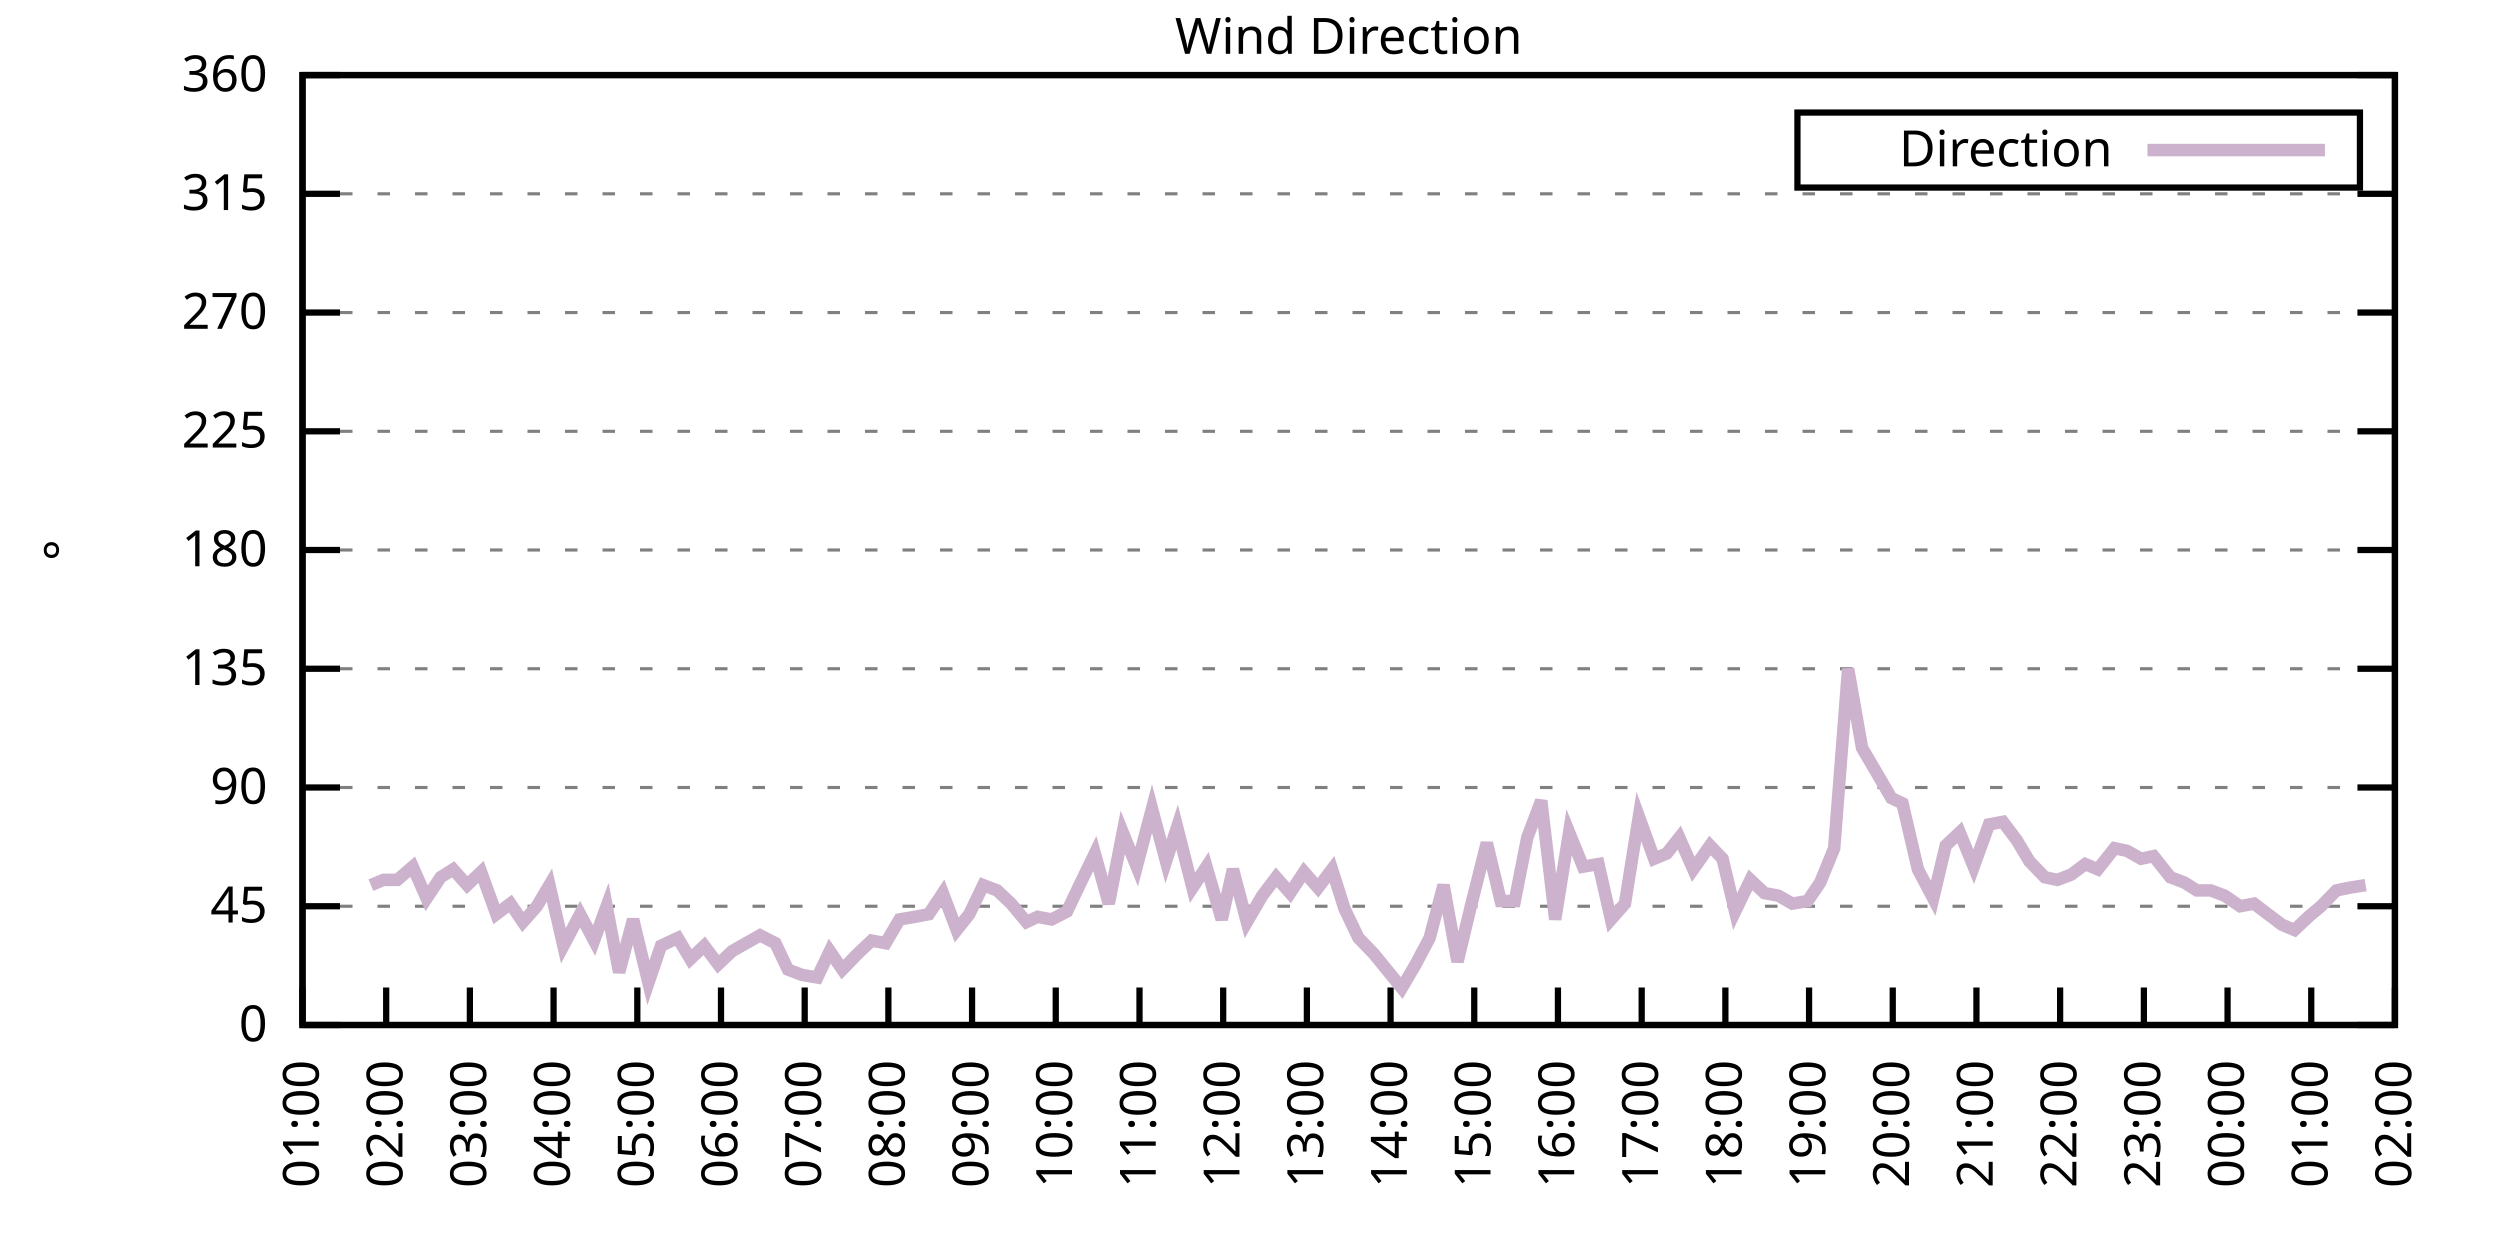
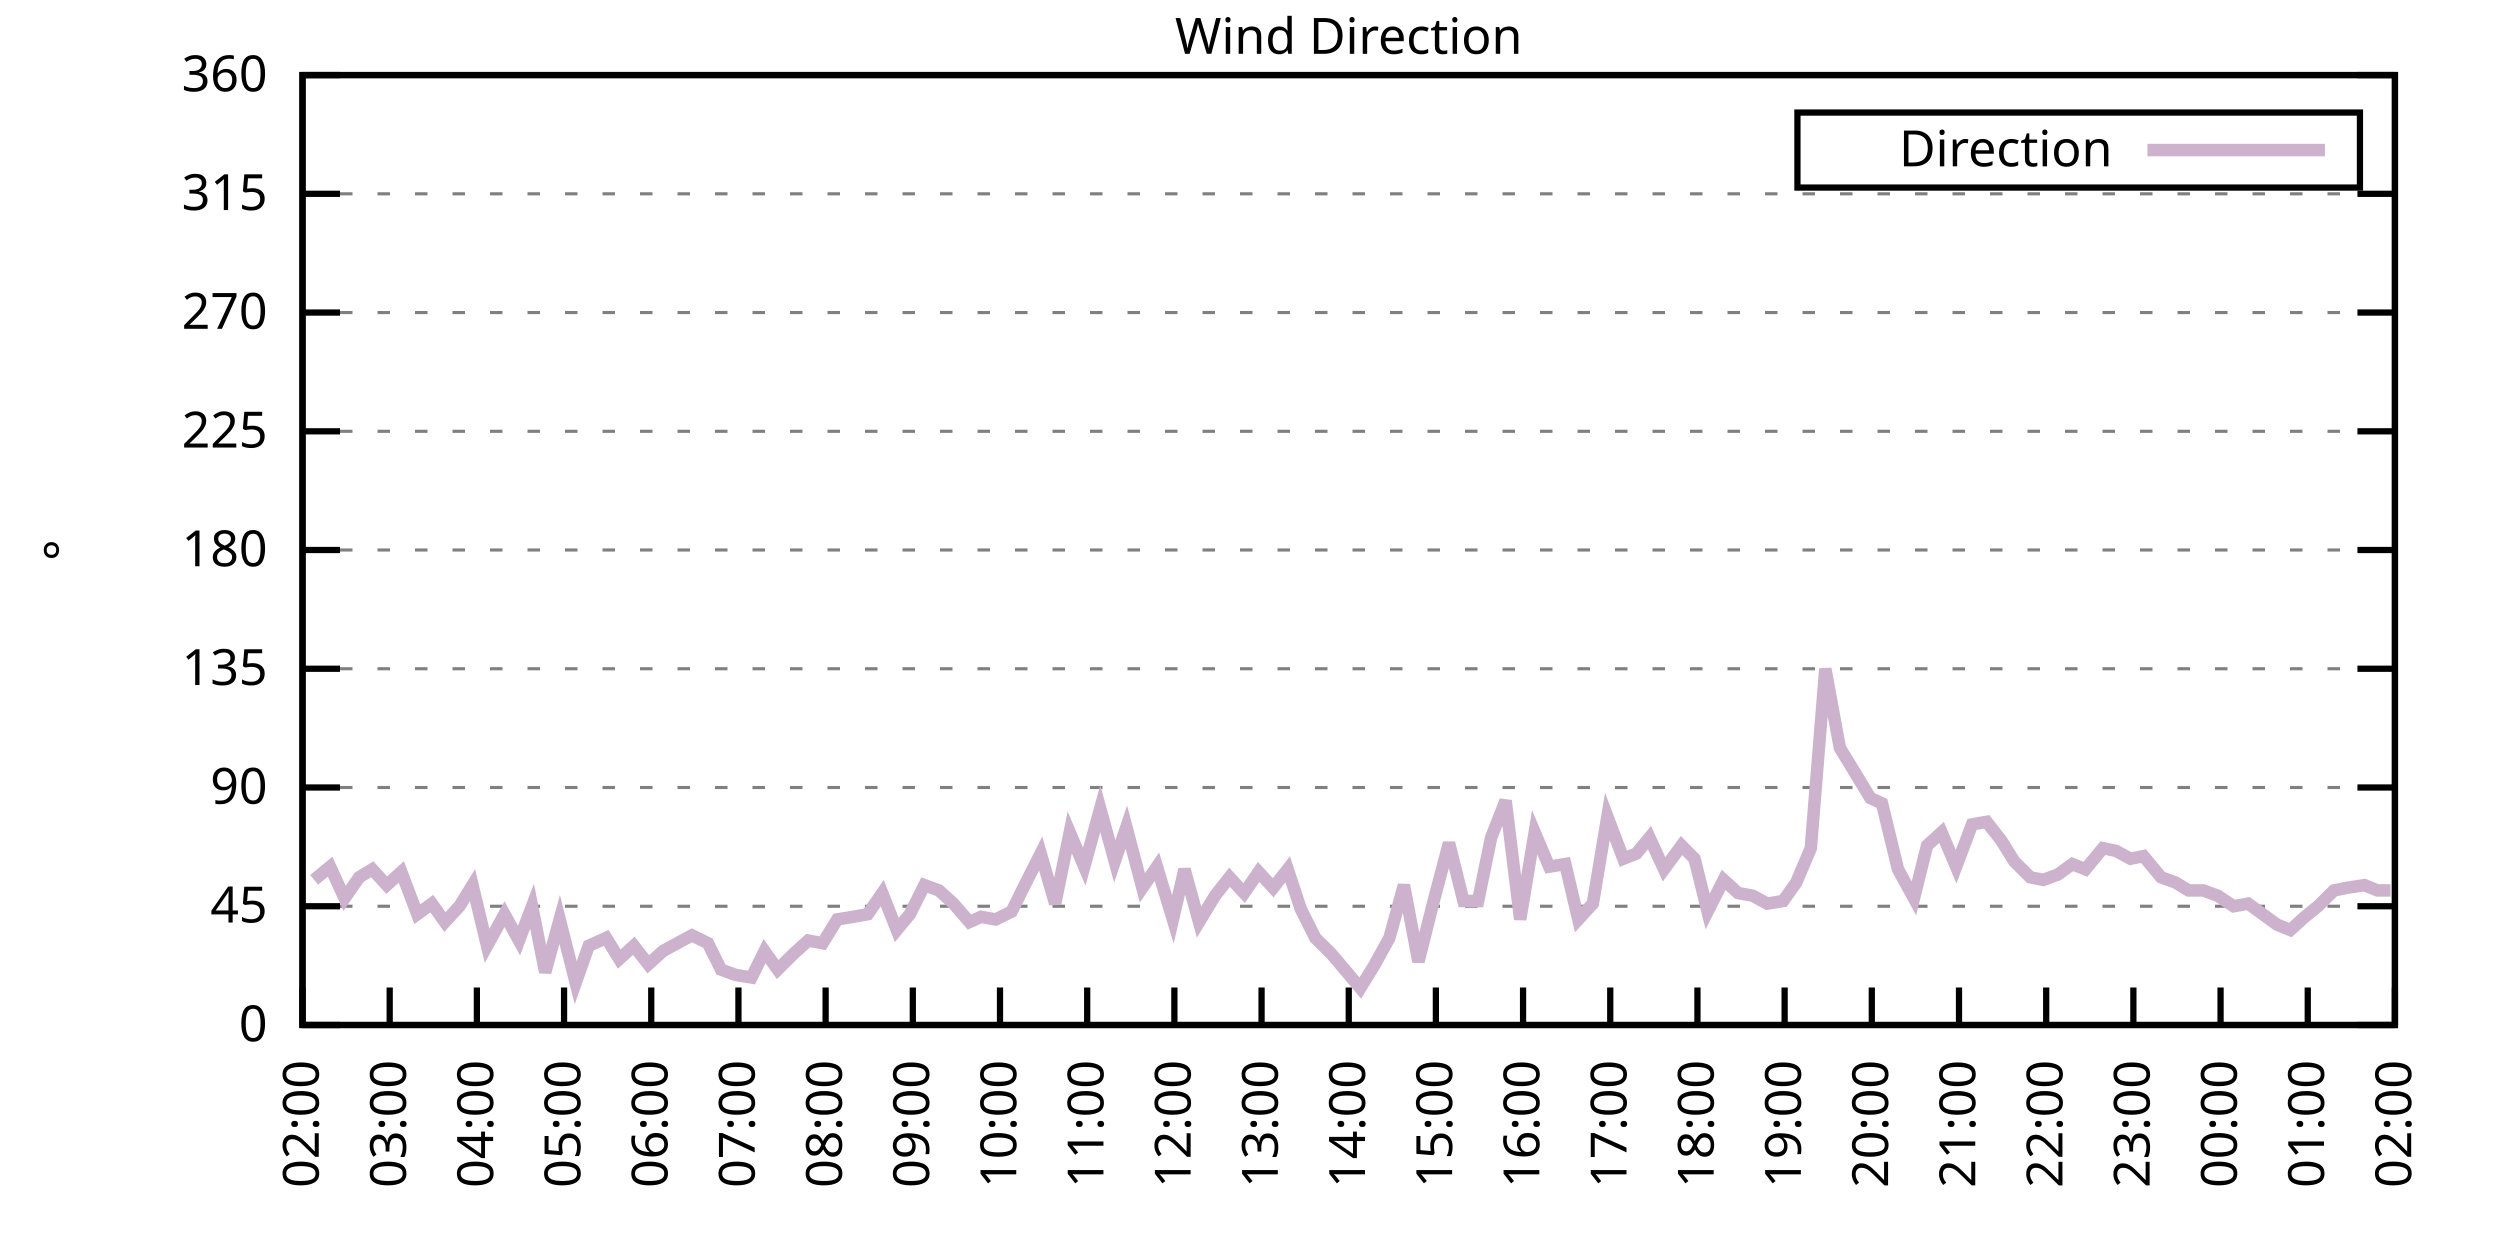
<svg xmlns="http://www.w3.org/2000/svg" xmlns:xlink="http://www.w3.org/1999/xlink" width="400" height="200" viewBox="0 0 400 200">
  <g id="gnuplot_canvas">
    <rect x="0" y="0" width="400" height="200" fill="none" />
    <defs>
      <circle id="gpDot" r="0.5" stroke-width="0.5" stroke="currentColor" />
      <path id="gpPt0" stroke-width="0.333" stroke="currentColor" d="M-1,0 h2 M0,-1 v2" />
      <path id="gpPt1" stroke-width="0.333" stroke="currentColor" d="M-1,-1 L1,1 M1,-1 L-1,1" />
      <path id="gpPt2" stroke-width="0.333" stroke="currentColor" d="M-1,0 L1,0 M0,-1 L0,1 M-1,-1 L1,1 M-1,1 L1,-1" />
      <rect id="gpPt3" stroke-width="0.333" stroke="currentColor" x="-1" y="-1" width="2" height="2" />
      <rect id="gpPt4" stroke-width="0.333" stroke="currentColor" fill="currentColor" x="-1" y="-1" width="2" height="2" />
      <circle id="gpPt5" stroke-width="0.333" stroke="currentColor" cx="0" cy="0" r="1" />
      <use xlink:href="#gpPt5" id="gpPt6" fill="currentColor" stroke="none" />
      <path id="gpPt7" stroke-width="0.333" stroke="currentColor" d="M0,-1.33 L-1.33,0.67 L1.33,0.67 z" />
      <use xlink:href="#gpPt7" id="gpPt8" fill="currentColor" stroke="none" />
      <use xlink:href="#gpPt7" id="gpPt9" stroke="currentColor" transform="rotate(180)" />
      <use xlink:href="#gpPt9" id="gpPt10" fill="currentColor" stroke="none" />
      <use xlink:href="#gpPt3" id="gpPt11" stroke="currentColor" transform="rotate(45)" />
      <use xlink:href="#gpPt11" id="gpPt12" fill="currentColor" stroke="none" />
      <path id="gpPt13" stroke-width="0.333" stroke="currentColor" d="M0,1.330 L1.265,0.411 L0.782,-1.067 L-0.782,-1.076 L-1.265,0.411 z" />
      <use xlink:href="#gpPt13" id="gpPt14" fill="currentColor" stroke="none" />
      <filter id="textbox" filterUnits="objectBoundingBox" x="0" y="0" height="1" width="1">
        <feFlood flood-color="white" flood-opacity="1" result="bgnd" />
        <feComposite in="SourceGraphic" in2="bgnd" operator="atop" />
      </filter>
      <filter id="greybox" filterUnits="objectBoundingBox" x="0" y="0" height="1" width="1">
        <feFlood flood-color="lightgrey" flood-opacity="1" result="grey" />
        <feComposite in="SourceGraphic" in2="grey" operator="atop" />
      </filter>
    </defs>
    <g fill="none" color="white" stroke="currentColor" stroke-width="1.00" stroke-linecap="butt" stroke-linejoin="miter">
</g>
    <g fill="none" color="black" stroke="currentColor" stroke-width="1.00" stroke-linecap="butt" stroke-linejoin="miter">
      <g stroke="none" shape-rendering="crispEdges">
        <polygon fill="rgb(255, 255, 255)" points="48.40,164.00 383.18,164.00 383.18,12.02 48.40,12.02 " />
      </g>
    </g>
    <g fill="none" color="black" stroke="currentColor" stroke-width="1.00" stroke-linecap="butt" stroke-linejoin="miter">
</g>
    <g fill="none" color="black" stroke="black" stroke-width="0.50" stroke-linecap="butt" stroke-linejoin="miter">
</g>
    <g fill="none" color="gray" stroke="currentColor" stroke-width="0.50" stroke-linecap="butt" stroke-linejoin="miter">
      <path stroke="gray" stroke-dasharray="2,4" class="gridline" d="M48.40,164.00 L383.19,164.00  " />
    </g>
    <g fill="none" color="gray" stroke="gray" stroke-width="1.00" stroke-linecap="butt" stroke-linejoin="miter">
</g>
    <g fill="none" color="black" stroke="currentColor" stroke-width="1.00" stroke-linecap="butt" stroke-linejoin="miter">
      <path stroke="black" d="M48.40,164.00 L54.40,164.00 M383.19,164.00 L377.19,164.00  " />
      <g transform="translate(42.80,166.60)" stroke="none" fill="black" font-family="Sans" font-size="8.00" text-anchor="end">
        <text>
          <tspan font-family="Sans"> 0</tspan>
        </text>
      </g>
    </g>
    <g fill="none" color="black" stroke="currentColor" stroke-width="1.00" stroke-linecap="butt" stroke-linejoin="miter">
</g>
    <g fill="none" color="black" stroke="black" stroke-width="0.50" stroke-linecap="butt" stroke-linejoin="miter">
</g>
    <g fill="none" color="gray" stroke="currentColor" stroke-width="0.50" stroke-linecap="butt" stroke-linejoin="miter">
      <path stroke="gray" stroke-dasharray="2,4" class="gridline" d="M48.40,145.00 L383.19,145.00  " />
    </g>
    <g fill="none" color="gray" stroke="gray" stroke-width="1.00" stroke-linecap="butt" stroke-linejoin="miter">
</g>
    <g fill="none" color="black" stroke="currentColor" stroke-width="1.00" stroke-linecap="butt" stroke-linejoin="miter">
      <path stroke="black" d="M48.40,145.00 L54.40,145.00 M383.19,145.00 L377.19,145.00  " />
      <g transform="translate(42.80,147.60)" stroke="none" fill="black" font-family="Sans" font-size="8.00" text-anchor="end">
        <text>
          <tspan font-family="Sans"> 45</tspan>
        </text>
      </g>
    </g>
    <g fill="none" color="black" stroke="currentColor" stroke-width="1.00" stroke-linecap="butt" stroke-linejoin="miter">
</g>
    <g fill="none" color="black" stroke="black" stroke-width="0.50" stroke-linecap="butt" stroke-linejoin="miter">
</g>
    <g fill="none" color="gray" stroke="currentColor" stroke-width="0.50" stroke-linecap="butt" stroke-linejoin="miter">
      <path stroke="gray" stroke-dasharray="2,4" class="gridline" d="M48.40,126.00 L383.19,126.00  " />
    </g>
    <g fill="none" color="gray" stroke="gray" stroke-width="1.00" stroke-linecap="butt" stroke-linejoin="miter">
</g>
    <g fill="none" color="black" stroke="currentColor" stroke-width="1.00" stroke-linecap="butt" stroke-linejoin="miter">
      <path stroke="black" d="M48.40,126.00 L54.40,126.00 M383.19,126.00 L377.19,126.00  " />
      <g transform="translate(42.80,128.60)" stroke="none" fill="black" font-family="Sans" font-size="8.00" text-anchor="end">
        <text>
          <tspan font-family="Sans"> 90</tspan>
        </text>
      </g>
    </g>
    <g fill="none" color="black" stroke="currentColor" stroke-width="1.00" stroke-linecap="butt" stroke-linejoin="miter">
</g>
    <g fill="none" color="black" stroke="black" stroke-width="0.50" stroke-linecap="butt" stroke-linejoin="miter">
</g>
    <g fill="none" color="gray" stroke="currentColor" stroke-width="0.50" stroke-linecap="butt" stroke-linejoin="miter">
      <path stroke="gray" stroke-dasharray="2,4" class="gridline" d="M48.40,107.00 L383.19,107.00  " />
    </g>
    <g fill="none" color="gray" stroke="gray" stroke-width="1.00" stroke-linecap="butt" stroke-linejoin="miter">
</g>
    <g fill="none" color="black" stroke="currentColor" stroke-width="1.00" stroke-linecap="butt" stroke-linejoin="miter">
      <path stroke="black" d="M48.40,107.00 L54.40,107.00 M383.19,107.00 L377.19,107.00  " />
      <g transform="translate(42.80,109.60)" stroke="none" fill="black" font-family="Sans" font-size="8.00" text-anchor="end">
        <text>
          <tspan font-family="Sans"> 135</tspan>
        </text>
      </g>
    </g>
    <g fill="none" color="black" stroke="currentColor" stroke-width="1.00" stroke-linecap="butt" stroke-linejoin="miter">
</g>
    <g fill="none" color="black" stroke="black" stroke-width="0.50" stroke-linecap="butt" stroke-linejoin="miter">
</g>
    <g fill="none" color="gray" stroke="currentColor" stroke-width="0.50" stroke-linecap="butt" stroke-linejoin="miter">
      <path stroke="gray" stroke-dasharray="2,4" class="gridline" d="M48.40,88.00 L383.19,88.00  " />
    </g>
    <g fill="none" color="gray" stroke="gray" stroke-width="1.00" stroke-linecap="butt" stroke-linejoin="miter">
</g>
    <g fill="none" color="black" stroke="currentColor" stroke-width="1.00" stroke-linecap="butt" stroke-linejoin="miter">
      <path stroke="black" d="M48.40,88.00 L54.40,88.00 M383.19,88.00 L377.19,88.00  " />
      <g transform="translate(42.80,90.60)" stroke="none" fill="black" font-family="Sans" font-size="8.00" text-anchor="end">
        <text>
          <tspan font-family="Sans"> 180</tspan>
        </text>
      </g>
    </g>
    <g fill="none" color="black" stroke="currentColor" stroke-width="1.00" stroke-linecap="butt" stroke-linejoin="miter">
</g>
    <g fill="none" color="black" stroke="black" stroke-width="0.50" stroke-linecap="butt" stroke-linejoin="miter">
</g>
    <g fill="none" color="gray" stroke="currentColor" stroke-width="0.50" stroke-linecap="butt" stroke-linejoin="miter">
      <path stroke="gray" stroke-dasharray="2,4" class="gridline" d="M48.40,69.01 L383.19,69.01  " />
    </g>
    <g fill="none" color="gray" stroke="gray" stroke-width="1.00" stroke-linecap="butt" stroke-linejoin="miter">
</g>
    <g fill="none" color="black" stroke="currentColor" stroke-width="1.00" stroke-linecap="butt" stroke-linejoin="miter">
      <path stroke="black" d="M48.40,69.01 L54.40,69.01 M383.19,69.01 L377.19,69.01  " />
      <g transform="translate(42.80,71.61)" stroke="none" fill="black" font-family="Sans" font-size="8.00" text-anchor="end">
        <text>
          <tspan font-family="Sans"> 225</tspan>
        </text>
      </g>
    </g>
    <g fill="none" color="black" stroke="currentColor" stroke-width="1.00" stroke-linecap="butt" stroke-linejoin="miter">
</g>
    <g fill="none" color="black" stroke="black" stroke-width="0.50" stroke-linecap="butt" stroke-linejoin="miter">
</g>
    <g fill="none" color="gray" stroke="currentColor" stroke-width="0.50" stroke-linecap="butt" stroke-linejoin="miter">
      <path stroke="gray" stroke-dasharray="2,4" class="gridline" d="M48.40,50.01 L383.19,50.01  " />
    </g>
    <g fill="none" color="gray" stroke="gray" stroke-width="1.00" stroke-linecap="butt" stroke-linejoin="miter">
</g>
    <g fill="none" color="black" stroke="currentColor" stroke-width="1.00" stroke-linecap="butt" stroke-linejoin="miter">
      <path stroke="black" d="M48.40,50.01 L54.40,50.01 M383.19,50.01 L377.19,50.01  " />
      <g transform="translate(42.80,52.61)" stroke="none" fill="black" font-family="Sans" font-size="8.00" text-anchor="end">
        <text>
          <tspan font-family="Sans"> 270</tspan>
        </text>
      </g>
    </g>
    <g fill="none" color="black" stroke="currentColor" stroke-width="1.00" stroke-linecap="butt" stroke-linejoin="miter">
</g>
    <g fill="none" color="black" stroke="black" stroke-width="0.50" stroke-linecap="butt" stroke-linejoin="miter">
</g>
    <g fill="none" color="gray" stroke="currentColor" stroke-width="0.50" stroke-linecap="butt" stroke-linejoin="miter">
      <path stroke="gray" stroke-dasharray="2,4" class="gridline" d="M48.40,31.01 L383.19,31.01  " />
    </g>
    <g fill="none" color="gray" stroke="gray" stroke-width="1.00" stroke-linecap="butt" stroke-linejoin="miter">
</g>
    <g fill="none" color="black" stroke="currentColor" stroke-width="1.00" stroke-linecap="butt" stroke-linejoin="miter">
      <path stroke="black" d="M48.40,31.01 L54.40,31.01 M383.19,31.01 L377.19,31.01  " />
      <g transform="translate(42.80,33.61)" stroke="none" fill="black" font-family="Sans" font-size="8.00" text-anchor="end">
        <text>
          <tspan font-family="Sans"> 315</tspan>
        </text>
      </g>
    </g>
    <g fill="none" color="black" stroke="currentColor" stroke-width="1.00" stroke-linecap="butt" stroke-linejoin="miter">
</g>
    <g fill="none" color="black" stroke="black" stroke-width="0.50" stroke-linecap="butt" stroke-linejoin="miter">
</g>
    <g fill="none" color="gray" stroke="currentColor" stroke-width="0.50" stroke-linecap="butt" stroke-linejoin="miter">
      <path stroke="gray" stroke-dasharray="2,4" class="gridline" d="M48.40,12.01 L383.19,12.01  " />
    </g>
    <g fill="none" color="gray" stroke="gray" stroke-width="1.00" stroke-linecap="butt" stroke-linejoin="miter">
</g>
    <g fill="none" color="black" stroke="currentColor" stroke-width="1.00" stroke-linecap="butt" stroke-linejoin="miter">
      <path stroke="black" d="M48.40,12.01 L54.40,12.01 M383.19,12.01 L377.19,12.01  " />
      <g transform="translate(42.80,14.61)" stroke="none" fill="black" font-family="Sans" font-size="8.00" text-anchor="end">
        <text>
          <tspan font-family="Sans"> 360</tspan>
        </text>
      </g>
    </g>
    <g fill="none" color="black" stroke="currentColor" stroke-width="1.00" stroke-linecap="butt" stroke-linejoin="miter">
      <path stroke="black" d="M48.40,164.00 L48.40,158.00  " />
      <g transform="translate(51.00,169.60) rotate(270.00)" stroke="none" fill="black" font-family="Sans" font-size="8.00" text-anchor="end">
        <text>
-           <tspan font-family="Sans">01:00</tspan>
-         </text>
-       </g>
-     </g>
-     <g fill="none" color="black" stroke="currentColor" stroke-width="1.00" stroke-linecap="butt" stroke-linejoin="miter">
-       <path stroke="black" d="M61.79,164.00 L61.79,158.00  " />
-       <g transform="translate(64.39,169.60) rotate(270.00)" stroke="none" fill="black" font-family="Sans" font-size="8.00" text-anchor="end">
-         <text>
          <tspan font-family="Sans">02:00</tspan>
        </text>
      </g>
    </g>
    <g fill="none" color="black" stroke="currentColor" stroke-width="1.00" stroke-linecap="butt" stroke-linejoin="miter">
-       <path stroke="black" d="M75.18,164.00 L75.18,158.00  " />
-       <g transform="translate(77.78,169.60) rotate(270.00)" stroke="none" fill="black" font-family="Sans" font-size="8.00" text-anchor="end">
+       <path stroke="black" d="M62.35,164.00 L62.35,158.00  " />
+       <g transform="translate(64.95,169.60) rotate(270.00)" stroke="none" fill="black" font-family="Sans" font-size="8.00" text-anchor="end">
        <text>
          <tspan font-family="Sans">03:00</tspan>
        </text>
      </g>
    </g>
    <g fill="none" color="black" stroke="currentColor" stroke-width="1.00" stroke-linecap="butt" stroke-linejoin="miter">
-       <path stroke="black" d="M88.57,164.00 L88.57,158.00  " />
-       <g transform="translate(91.17,169.60) rotate(270.00)" stroke="none" fill="black" font-family="Sans" font-size="8.00" text-anchor="end">
+       <path stroke="black" d="M76.30,164.00 L76.30,158.00  " />
+       <g transform="translate(78.90,169.60) rotate(270.00)" stroke="none" fill="black" font-family="Sans" font-size="8.00" text-anchor="end">
        <text>
          <tspan font-family="Sans">04:00</tspan>
        </text>
      </g>
    </g>
    <g fill="none" color="black" stroke="currentColor" stroke-width="1.00" stroke-linecap="butt" stroke-linejoin="miter">
-       <path stroke="black" d="M101.97,164.00 L101.97,158.00  " />
-       <g transform="translate(104.57,169.60) rotate(270.00)" stroke="none" fill="black" font-family="Sans" font-size="8.00" text-anchor="end">
+       <path stroke="black" d="M90.25,164.00 L90.25,158.00  " />
+       <g transform="translate(92.85,169.60) rotate(270.00)" stroke="none" fill="black" font-family="Sans" font-size="8.00" text-anchor="end">
        <text>
          <tspan font-family="Sans">05:00</tspan>
        </text>
      </g>
    </g>
    <g fill="none" color="black" stroke="currentColor" stroke-width="1.00" stroke-linecap="butt" stroke-linejoin="miter">
-       <path stroke="black" d="M115.36,164.00 L115.36,158.00  " />
-       <g transform="translate(117.96,169.60) rotate(270.00)" stroke="none" fill="black" font-family="Sans" font-size="8.00" text-anchor="end">
+       <path stroke="black" d="M104.20,164.00 L104.20,158.00  " />
+       <g transform="translate(106.80,169.60) rotate(270.00)" stroke="none" fill="black" font-family="Sans" font-size="8.00" text-anchor="end">
        <text>
          <tspan font-family="Sans">06:00</tspan>
        </text>
      </g>
    </g>
    <g fill="none" color="black" stroke="currentColor" stroke-width="1.00" stroke-linecap="butt" stroke-linejoin="miter">
-       <path stroke="black" d="M128.75,164.00 L128.75,158.00  " />
-       <g transform="translate(131.35,169.60) rotate(270.00)" stroke="none" fill="black" font-family="Sans" font-size="8.00" text-anchor="end">
+       <path stroke="black" d="M118.15,164.00 L118.15,158.00  " />
+       <g transform="translate(120.75,169.60) rotate(270.00)" stroke="none" fill="black" font-family="Sans" font-size="8.00" text-anchor="end">
        <text>
          <tspan font-family="Sans">07:00</tspan>
        </text>
      </g>
    </g>
    <g fill="none" color="black" stroke="currentColor" stroke-width="1.00" stroke-linecap="butt" stroke-linejoin="miter">
-       <path stroke="black" d="M142.14,164.00 L142.14,158.00  " />
-       <g transform="translate(144.74,169.60) rotate(270.00)" stroke="none" fill="black" font-family="Sans" font-size="8.00" text-anchor="end">
+       <path stroke="black" d="M132.10,164.00 L132.10,158.00  " />
+       <g transform="translate(134.70,169.60) rotate(270.00)" stroke="none" fill="black" font-family="Sans" font-size="8.00" text-anchor="end">
        <text>
          <tspan font-family="Sans">08:00</tspan>
        </text>
      </g>
    </g>
    <g fill="none" color="black" stroke="currentColor" stroke-width="1.00" stroke-linecap="butt" stroke-linejoin="miter">
-       <path stroke="black" d="M155.53,164.00 L155.53,158.00  " />
-       <g transform="translate(158.13,169.60) rotate(270.00)" stroke="none" fill="black" font-family="Sans" font-size="8.00" text-anchor="end">
+       <path stroke="black" d="M146.05,164.00 L146.05,158.00  " />
+       <g transform="translate(148.65,169.60) rotate(270.00)" stroke="none" fill="black" font-family="Sans" font-size="8.00" text-anchor="end">
        <text>
          <tspan font-family="Sans">09:00</tspan>
        </text>
      </g>
    </g>
    <g fill="none" color="black" stroke="currentColor" stroke-width="1.00" stroke-linecap="butt" stroke-linejoin="miter">
-       <path stroke="black" d="M168.92,164.00 L168.92,158.00  " />
-       <g transform="translate(171.52,169.60) rotate(270.00)" stroke="none" fill="black" font-family="Sans" font-size="8.00" text-anchor="end">
+       <path stroke="black" d="M160.00,164.00 L160.00,158.00  " />
+       <g transform="translate(162.60,169.60) rotate(270.00)" stroke="none" fill="black" font-family="Sans" font-size="8.00" text-anchor="end">
        <text>
          <tspan font-family="Sans">10:00</tspan>
        </text>
      </g>
    </g>
    <g fill="none" color="black" stroke="currentColor" stroke-width="1.00" stroke-linecap="butt" stroke-linejoin="miter">
-       <path stroke="black" d="M182.32,164.00 L182.32,158.00  " />
-       <g transform="translate(184.92,169.60) rotate(270.00)" stroke="none" fill="black" font-family="Sans" font-size="8.00" text-anchor="end">
+       <path stroke="black" d="M173.95,164.00 L173.95,158.00  " />
+       <g transform="translate(176.55,169.60) rotate(270.00)" stroke="none" fill="black" font-family="Sans" font-size="8.00" text-anchor="end">
        <text>
          <tspan font-family="Sans">11:00</tspan>
        </text>
      </g>
    </g>
    <g fill="none" color="black" stroke="currentColor" stroke-width="1.00" stroke-linecap="butt" stroke-linejoin="miter">
-       <path stroke="black" d="M195.71,164.00 L195.71,158.00  " />
-       <g transform="translate(198.31,169.60) rotate(270.00)" stroke="none" fill="black" font-family="Sans" font-size="8.00" text-anchor="end">
+       <path stroke="black" d="M187.90,164.00 L187.90,158.00  " />
+       <g transform="translate(190.50,169.60) rotate(270.00)" stroke="none" fill="black" font-family="Sans" font-size="8.00" text-anchor="end">
        <text>
          <tspan font-family="Sans">12:00</tspan>
        </text>
      </g>
    </g>
    <g fill="none" color="black" stroke="currentColor" stroke-width="1.00" stroke-linecap="butt" stroke-linejoin="miter">
-       <path stroke="black" d="M209.10,164.00 L209.10,158.00  " />
-       <g transform="translate(211.70,169.60) rotate(270.00)" stroke="none" fill="black" font-family="Sans" font-size="8.00" text-anchor="end">
+       <path stroke="black" d="M201.85,164.00 L201.85,158.00  " />
+       <g transform="translate(204.45,169.60) rotate(270.00)" stroke="none" fill="black" font-family="Sans" font-size="8.00" text-anchor="end">
        <text>
          <tspan font-family="Sans">13:00</tspan>
        </text>
      </g>
    </g>
    <g fill="none" color="black" stroke="currentColor" stroke-width="1.00" stroke-linecap="butt" stroke-linejoin="miter">
-       <path stroke="black" d="M222.49,164.00 L222.49,158.00  " />
-       <g transform="translate(225.09,169.60) rotate(270.00)" stroke="none" fill="black" font-family="Sans" font-size="8.00" text-anchor="end">
+       <path stroke="black" d="M215.80,164.00 L215.80,158.00  " />
+       <g transform="translate(218.40,169.60) rotate(270.00)" stroke="none" fill="black" font-family="Sans" font-size="8.00" text-anchor="end">
        <text>
          <tspan font-family="Sans">14:00</tspan>
        </text>
      </g>
    </g>
    <g fill="none" color="black" stroke="currentColor" stroke-width="1.00" stroke-linecap="butt" stroke-linejoin="miter">
-       <path stroke="black" d="M235.88,164.00 L235.88,158.00  " />
-       <g transform="translate(238.48,169.60) rotate(270.00)" stroke="none" fill="black" font-family="Sans" font-size="8.00" text-anchor="end">
+       <path stroke="black" d="M229.74,164.00 L229.74,158.00  " />
+       <g transform="translate(232.34,169.60) rotate(270.00)" stroke="none" fill="black" font-family="Sans" font-size="8.00" text-anchor="end">
        <text>
          <tspan font-family="Sans">15:00</tspan>
        </text>
      </g>
    </g>
    <g fill="none" color="black" stroke="currentColor" stroke-width="1.00" stroke-linecap="butt" stroke-linejoin="miter">
-       <path stroke="black" d="M249.27,164.00 L249.27,158.00  " />
-       <g transform="translate(251.87,169.60) rotate(270.00)" stroke="none" fill="black" font-family="Sans" font-size="8.00" text-anchor="end">
+       <path stroke="black" d="M243.69,164.00 L243.69,158.00  " />
+       <g transform="translate(246.29,169.60) rotate(270.00)" stroke="none" fill="black" font-family="Sans" font-size="8.00" text-anchor="end">
        <text>
          <tspan font-family="Sans">16:00</tspan>
        </text>
      </g>
    </g>
    <g fill="none" color="black" stroke="currentColor" stroke-width="1.00" stroke-linecap="butt" stroke-linejoin="miter">
-       <path stroke="black" d="M262.67,164.00 L262.67,158.00  " />
-       <g transform="translate(265.27,169.60) rotate(270.00)" stroke="none" fill="black" font-family="Sans" font-size="8.00" text-anchor="end">
+       <path stroke="black" d="M257.64,164.00 L257.64,158.00  " />
+       <g transform="translate(260.24,169.60) rotate(270.00)" stroke="none" fill="black" font-family="Sans" font-size="8.00" text-anchor="end">
        <text>
          <tspan font-family="Sans">17:00</tspan>
        </text>
      </g>
    </g>
    <g fill="none" color="black" stroke="currentColor" stroke-width="1.00" stroke-linecap="butt" stroke-linejoin="miter">
-       <path stroke="black" d="M276.06,164.00 L276.06,158.00  " />
-       <g transform="translate(278.66,169.60) rotate(270.00)" stroke="none" fill="black" font-family="Sans" font-size="8.00" text-anchor="end">
+       <path stroke="black" d="M271.59,164.00 L271.59,158.00  " />
+       <g transform="translate(274.19,169.60) rotate(270.00)" stroke="none" fill="black" font-family="Sans" font-size="8.00" text-anchor="end">
        <text>
          <tspan font-family="Sans">18:00</tspan>
        </text>
      </g>
    </g>
    <g fill="none" color="black" stroke="currentColor" stroke-width="1.00" stroke-linecap="butt" stroke-linejoin="miter">
-       <path stroke="black" d="M289.45,164.00 L289.45,158.00  " />
-       <g transform="translate(292.05,169.60) rotate(270.00)" stroke="none" fill="black" font-family="Sans" font-size="8.00" text-anchor="end">
+       <path stroke="black" d="M285.54,164.00 L285.54,158.00  " />
+       <g transform="translate(288.14,169.60) rotate(270.00)" stroke="none" fill="black" font-family="Sans" font-size="8.00" text-anchor="end">
        <text>
          <tspan font-family="Sans">19:00</tspan>
        </text>
      </g>
    </g>
    <g fill="none" color="black" stroke="currentColor" stroke-width="1.00" stroke-linecap="butt" stroke-linejoin="miter">
-       <path stroke="black" d="M302.84,164.00 L302.84,158.00  " />
-       <g transform="translate(305.44,169.60) rotate(270.00)" stroke="none" fill="black" font-family="Sans" font-size="8.00" text-anchor="end">
+       <path stroke="black" d="M299.49,164.00 L299.49,158.00  " />
+       <g transform="translate(302.09,169.60) rotate(270.00)" stroke="none" fill="black" font-family="Sans" font-size="8.00" text-anchor="end">
        <text>
          <tspan font-family="Sans">20:00</tspan>
        </text>
      </g>
    </g>
    <g fill="none" color="black" stroke="currentColor" stroke-width="1.00" stroke-linecap="butt" stroke-linejoin="miter">
-       <path stroke="black" d="M316.23,164.00 L316.23,158.00  " />
-       <g transform="translate(318.83,169.60) rotate(270.00)" stroke="none" fill="black" font-family="Sans" font-size="8.00" text-anchor="end">
+       <path stroke="black" d="M313.44,164.00 L313.44,158.00  " />
+       <g transform="translate(316.04,169.60) rotate(270.00)" stroke="none" fill="black" font-family="Sans" font-size="8.00" text-anchor="end">
        <text>
          <tspan font-family="Sans">21:00</tspan>
        </text>
      </g>
    </g>
    <g fill="none" color="black" stroke="currentColor" stroke-width="1.00" stroke-linecap="butt" stroke-linejoin="miter">
-       <path stroke="black" d="M329.62,164.00 L329.62,158.00  " />
-       <g transform="translate(332.22,169.60) rotate(270.00)" stroke="none" fill="black" font-family="Sans" font-size="8.00" text-anchor="end">
+       <path stroke="black" d="M327.39,164.00 L327.39,158.00  " />
+       <g transform="translate(329.99,169.60) rotate(270.00)" stroke="none" fill="black" font-family="Sans" font-size="8.00" text-anchor="end">
        <text>
          <tspan font-family="Sans">22:00</tspan>
        </text>
      </g>
    </g>
    <g fill="none" color="black" stroke="currentColor" stroke-width="1.00" stroke-linecap="butt" stroke-linejoin="miter">
-       <path stroke="black" d="M343.02,164.00 L343.02,158.00  " />
-       <g transform="translate(345.62,169.60) rotate(270.00)" stroke="none" fill="black" font-family="Sans" font-size="8.00" text-anchor="end">
+       <path stroke="black" d="M341.34,164.00 L341.34,158.00  " />
+       <g transform="translate(343.94,169.60) rotate(270.00)" stroke="none" fill="black" font-family="Sans" font-size="8.00" text-anchor="end">
        <text>
          <tspan font-family="Sans">23:00</tspan>
        </text>
      </g>
    </g>
    <g fill="none" color="black" stroke="currentColor" stroke-width="1.00" stroke-linecap="butt" stroke-linejoin="miter">
-       <path stroke="black" d="M356.41,164.00 L356.41,158.00  " />
-       <g transform="translate(359.01,169.60) rotate(270.00)" stroke="none" fill="black" font-family="Sans" font-size="8.00" text-anchor="end">
+       <path stroke="black" d="M355.29,164.00 L355.29,158.00  " />
+       <g transform="translate(357.89,169.60) rotate(270.00)" stroke="none" fill="black" font-family="Sans" font-size="8.00" text-anchor="end">
        <text>
          <tspan font-family="Sans">00:00</tspan>
        </text>
      </g>
    </g>
    <g fill="none" color="black" stroke="currentColor" stroke-width="1.00" stroke-linecap="butt" stroke-linejoin="miter">
-       <path stroke="black" d="M369.80,164.00 L369.80,158.00  " />
-       <g transform="translate(372.40,169.60) rotate(270.00)" stroke="none" fill="black" font-family="Sans" font-size="8.00" text-anchor="end">
+       <path stroke="black" d="M369.24,164.00 L369.24,158.00  " />
+       <g transform="translate(371.84,169.60) rotate(270.00)" stroke="none" fill="black" font-family="Sans" font-size="8.00" text-anchor="end">
        <text>
          <tspan font-family="Sans">01:00</tspan>
        </text>
      </g>
    </g>
    <g fill="none" color="black" stroke="currentColor" stroke-width="1.00" stroke-linecap="butt" stroke-linejoin="miter">
      <path stroke="black" d="M383.19,164.00 L383.19,158.00  " />
      <g transform="translate(385.79,169.60) rotate(270.00)" stroke="none" fill="black" font-family="Sans" font-size="8.00" text-anchor="end">
        <text>
          <tspan font-family="Sans">02:00</tspan>
        </text>
      </g>
    </g>
    <g fill="none" color="black" stroke="currentColor" stroke-width="1.00" stroke-linecap="butt" stroke-linejoin="miter">
</g>
    <g fill="none" color="black" stroke="currentColor" stroke-width="1.00" stroke-linecap="butt" stroke-linejoin="miter">
      <path stroke="black" d="M48.40,12.01 L48.40,164.00 L383.19,164.00 L383.19,12.01 L48.40,12.01 Z  " />
    </g>
    <g fill="none" color="black" stroke="currentColor" stroke-width="1.00" stroke-linecap="butt" stroke-linejoin="miter">
</g>
    <g fill="none" color="black" stroke="currentColor" stroke-width="1.00" stroke-linecap="butt" stroke-linejoin="miter">
      <path stroke="black" d="M287.59,30.01 L287.59,18.01 L377.59,18.01 L377.59,30.01 L287.59,30.01 Z  " />
    </g>
    <g id="Wind_direction_plot_1">
      <g fill="none" color="white" stroke="black" stroke-width="2.00" stroke-linecap="butt" stroke-linejoin="miter">
</g>
      <g fill="none" color="black" stroke="currentColor" stroke-width="2.00" stroke-linecap="butt" stroke-linejoin="miter">
        <g transform="translate(337.99,26.61)" stroke="none" fill="black" font-family="Sans" font-size="8.00" text-anchor="end">
          <text>
            <tspan font-family="Sans">Direction</tspan>
          </text>
        </g>
      </g>
      <g fill="none" color="black" stroke="currentColor" stroke-width="2.00" stroke-linecap="butt" stroke-linejoin="miter">
-         <path stroke="rgb(204, 178, 204)" d="M343.59,24.01 L371.99,24.01 M59.34,141.62 L61.35,140.78 L63.58,140.78 L66.03,138.67 L68.26,143.73 L70.50,140.36   L72.50,139.09 L74.74,141.62 L76.97,139.51 L79.42,146.27 L81.66,144.58 L83.66,147.53 L85.90,145.00 L87.91,141.62   L90.14,151.33 L92.82,146.27 L95.05,150.49 L97.06,145.00 L99.06,155.56 L101.30,147.11 L103.75,157.24 L105.76,151.33   L108.44,150.07 L110.45,153.45 L112.68,151.33 L114.91,154.29 L117.14,152.18 L119.38,150.91 L121.61,149.65 L124.06,150.91   L126.07,155.13 L128.30,155.98 L130.76,156.40 L132.77,152.18 L134.78,155.13 L137.23,152.60 L139.46,150.49 L141.69,150.91   L143.93,147.11 L146.38,146.69 L148.61,146.27 L150.85,142.89 L153.08,148.80 L155.09,146.27 L157.32,141.62 L159.55,142.47   L161.78,144.58 L164.24,147.53 L166.02,146.69 L168.25,147.11 L170.71,145.85 L172.72,141.62 L175.17,136.56 L177.41,144.58   L179.64,133.18 L181.87,138.67 L184.32,129.38 L186.56,137.82 L188.34,132.34 L190.80,142.05 L193.03,138.67 L195.48,147.11   L197.27,139.09 L199.50,147.53 L201.96,143.31 L204.19,140.36 L206.42,142.89 L208.65,139.51 L210.88,142.05 L213.12,139.09   L215.13,145.42 L217.36,150.07 L219.81,152.60 L224.28,158.09 L226.51,154.29 L228.74,150.07 L230.97,141.62 L233.20,153.87   L235.44,144.58 L237.89,134.87 L240.12,144.16 L242.36,144.16 L244.36,134.02 L246.60,128.11 L248.83,147.11 L251.06,133.18   L253.29,138.67 L255.75,138.25 L257.76,147.11 L259.99,144.58 L262.22,130.65 L264.67,137.40 L266.68,136.56 L268.69,134.02   L270.92,139.09 L273.60,135.29 L275.61,137.40 L277.62,145.85 L280.07,140.78 L282.31,142.89 L284.54,143.31 L286.77,144.58   L289.23,144.16 L291.23,141.20 L293.47,135.71 L295.70,107.00 L297.93,119.67 L300.16,123.47 L302.62,127.69 L304.40,128.54   L306.86,139.09 L309.31,143.73 L311.32,135.29 L313.55,133.18 L315.79,138.67 L318.24,131.91 L320.47,131.49 L322.70,134.45   L324.71,137.82 L327.17,140.36 L329.18,140.78 L331.41,139.93 L333.64,138.25 L335.65,139.09 L338.33,135.71 L340.34,136.14   L342.57,137.40 L344.58,136.98 L347.26,140.36 L349.49,141.20 L351.50,142.47 L353.73,142.47 L355.96,143.31 L358.42,145.00   L360.65,144.58 L362.88,146.27 L365.11,147.96 L367.12,148.80 L369.35,146.69 L371.36,145.00 L373.82,142.47 L375.82,142.05   L378.50,141.62  " />
+         <path stroke="rgb(204, 178, 204)" d="M343.59,24.01 L371.99,24.01 M50.26,140.78 L52.82,138.67 L55.14,143.73 L57.47,140.36 L59.56,139.09 L61.88,141.62   L64.21,139.51 L66.77,146.27 L69.09,144.58 L71.18,147.53 L73.51,145.00 L75.60,141.62 L77.93,151.33 L80.72,146.27   L83.04,150.49 L85.13,145.00 L87.23,155.56 L89.55,147.11 L92.11,157.24 L94.20,151.33 L96.99,150.07 L99.08,153.45   L101.41,151.33 L103.73,154.29 L106.06,152.18 L108.38,150.91 L110.71,149.65 L113.27,150.91 L115.36,155.13 L117.68,155.98   L120.24,156.40 L122.33,152.18 L124.43,155.13 L126.98,152.60 L129.31,150.49 L131.63,150.91 L133.96,147.11 L136.51,146.69   L138.84,146.27 L141.16,142.89 L143.49,148.80 L145.58,146.27 L147.91,141.62 L150.23,142.47 L152.56,144.58 L155.11,147.53   L156.97,146.69 L159.30,147.11 L161.86,145.85 L163.95,141.62 L166.51,136.56 L168.83,144.58 L171.16,133.18 L173.48,138.67   L176.04,129.38 L178.36,137.82 L180.22,132.34 L182.78,142.05 L185.11,138.67 L187.66,147.11 L189.52,139.09 L191.85,147.53   L194.41,143.31 L196.73,140.36 L199.06,142.89 L201.38,139.51 L203.71,142.05 L206.03,139.09 L208.12,145.42 L210.45,150.07   L213.01,152.60 L217.65,158.09 L219.98,154.29 L222.30,150.07 L224.63,141.62 L226.95,153.87 L229.28,144.58 L231.84,134.87   L234.16,144.16 L236.49,144.16 L238.58,134.02 L240.90,128.11 L243.23,147.11 L245.55,133.18 L247.88,138.67 L250.44,138.25   L252.53,147.11 L254.85,144.58 L257.18,130.65 L259.74,137.40 L261.83,136.56 L263.92,134.02 L266.25,139.09 L269.04,135.29   L271.13,137.40 L273.22,145.85 L275.78,140.78 L278.10,142.89 L280.43,143.31 L282.75,144.58 L285.31,144.16 L287.40,141.20   L289.73,135.71 L292.05,107.00 L294.38,119.67 L296.70,123.47 L299.26,127.69 L301.12,128.54 L303.68,139.09 L306.23,143.73   L308.33,135.29 L310.65,133.18 L312.98,138.67 L315.53,131.91 L317.86,131.49 L320.18,134.45 L322.28,137.82 L324.83,140.36   L326.93,140.78 L329.25,139.93 L331.58,138.25 L333.67,139.09 L336.46,135.71 L338.55,136.14 L340.88,137.40 L342.97,136.98   L345.76,140.36 L348.08,141.20 L350.18,142.47 L352.50,142.47 L354.83,143.31 L357.38,145.00 L359.71,144.58 L362.03,146.27   L364.36,147.96 L366.45,148.80 L368.78,146.69 L370.87,145.00 L373.43,142.47 L375.52,142.05 L378.31,141.62 L380.40,142.47   L382.49,142.47  " />
      </g>
    </g>
    <g fill="none" color="black" stroke="currentColor" stroke-width="2.00" stroke-linecap="butt" stroke-linejoin="miter">
</g>
    <g fill="none" color="black" stroke="black" stroke-width="1.00" stroke-linecap="butt" stroke-linejoin="miter">
</g>
    <g fill="none" color="black" stroke="currentColor" stroke-width="1.00" stroke-linecap="butt" stroke-linejoin="miter">
      <path stroke="black" d="M48.40,12.01 L48.40,164.00 L383.19,164.00 L383.19,12.01 L48.40,12.01 Z  " />
      <g transform="translate(12.80,88.01) rotate(270.00)" stroke="none" fill="black" font-family="Sans" font-size="8.00" text-anchor="middle">
        <text>
          <tspan font-family="Sans">°</tspan>
        </text>
      </g>
    </g>
    <g fill="none" color="black" stroke="currentColor" stroke-width="1.00" stroke-linecap="butt" stroke-linejoin="miter">
</g>
    <g fill="none" color="black" stroke="currentColor" stroke-width="1.00" stroke-linecap="butt" stroke-linejoin="miter">
      <g transform="translate(215.79,8.61)" stroke="none" fill="black" font-family="Sans" font-size="8.00" text-anchor="middle">
        <text>
          <tspan font-family="Sans">Wind Direction</tspan>
        </text>
      </g>
    </g>
    <g fill="none" color="black" stroke="currentColor" stroke-width="1.00" stroke-linecap="butt" stroke-linejoin="miter">
</g>
  </g>
</svg>
